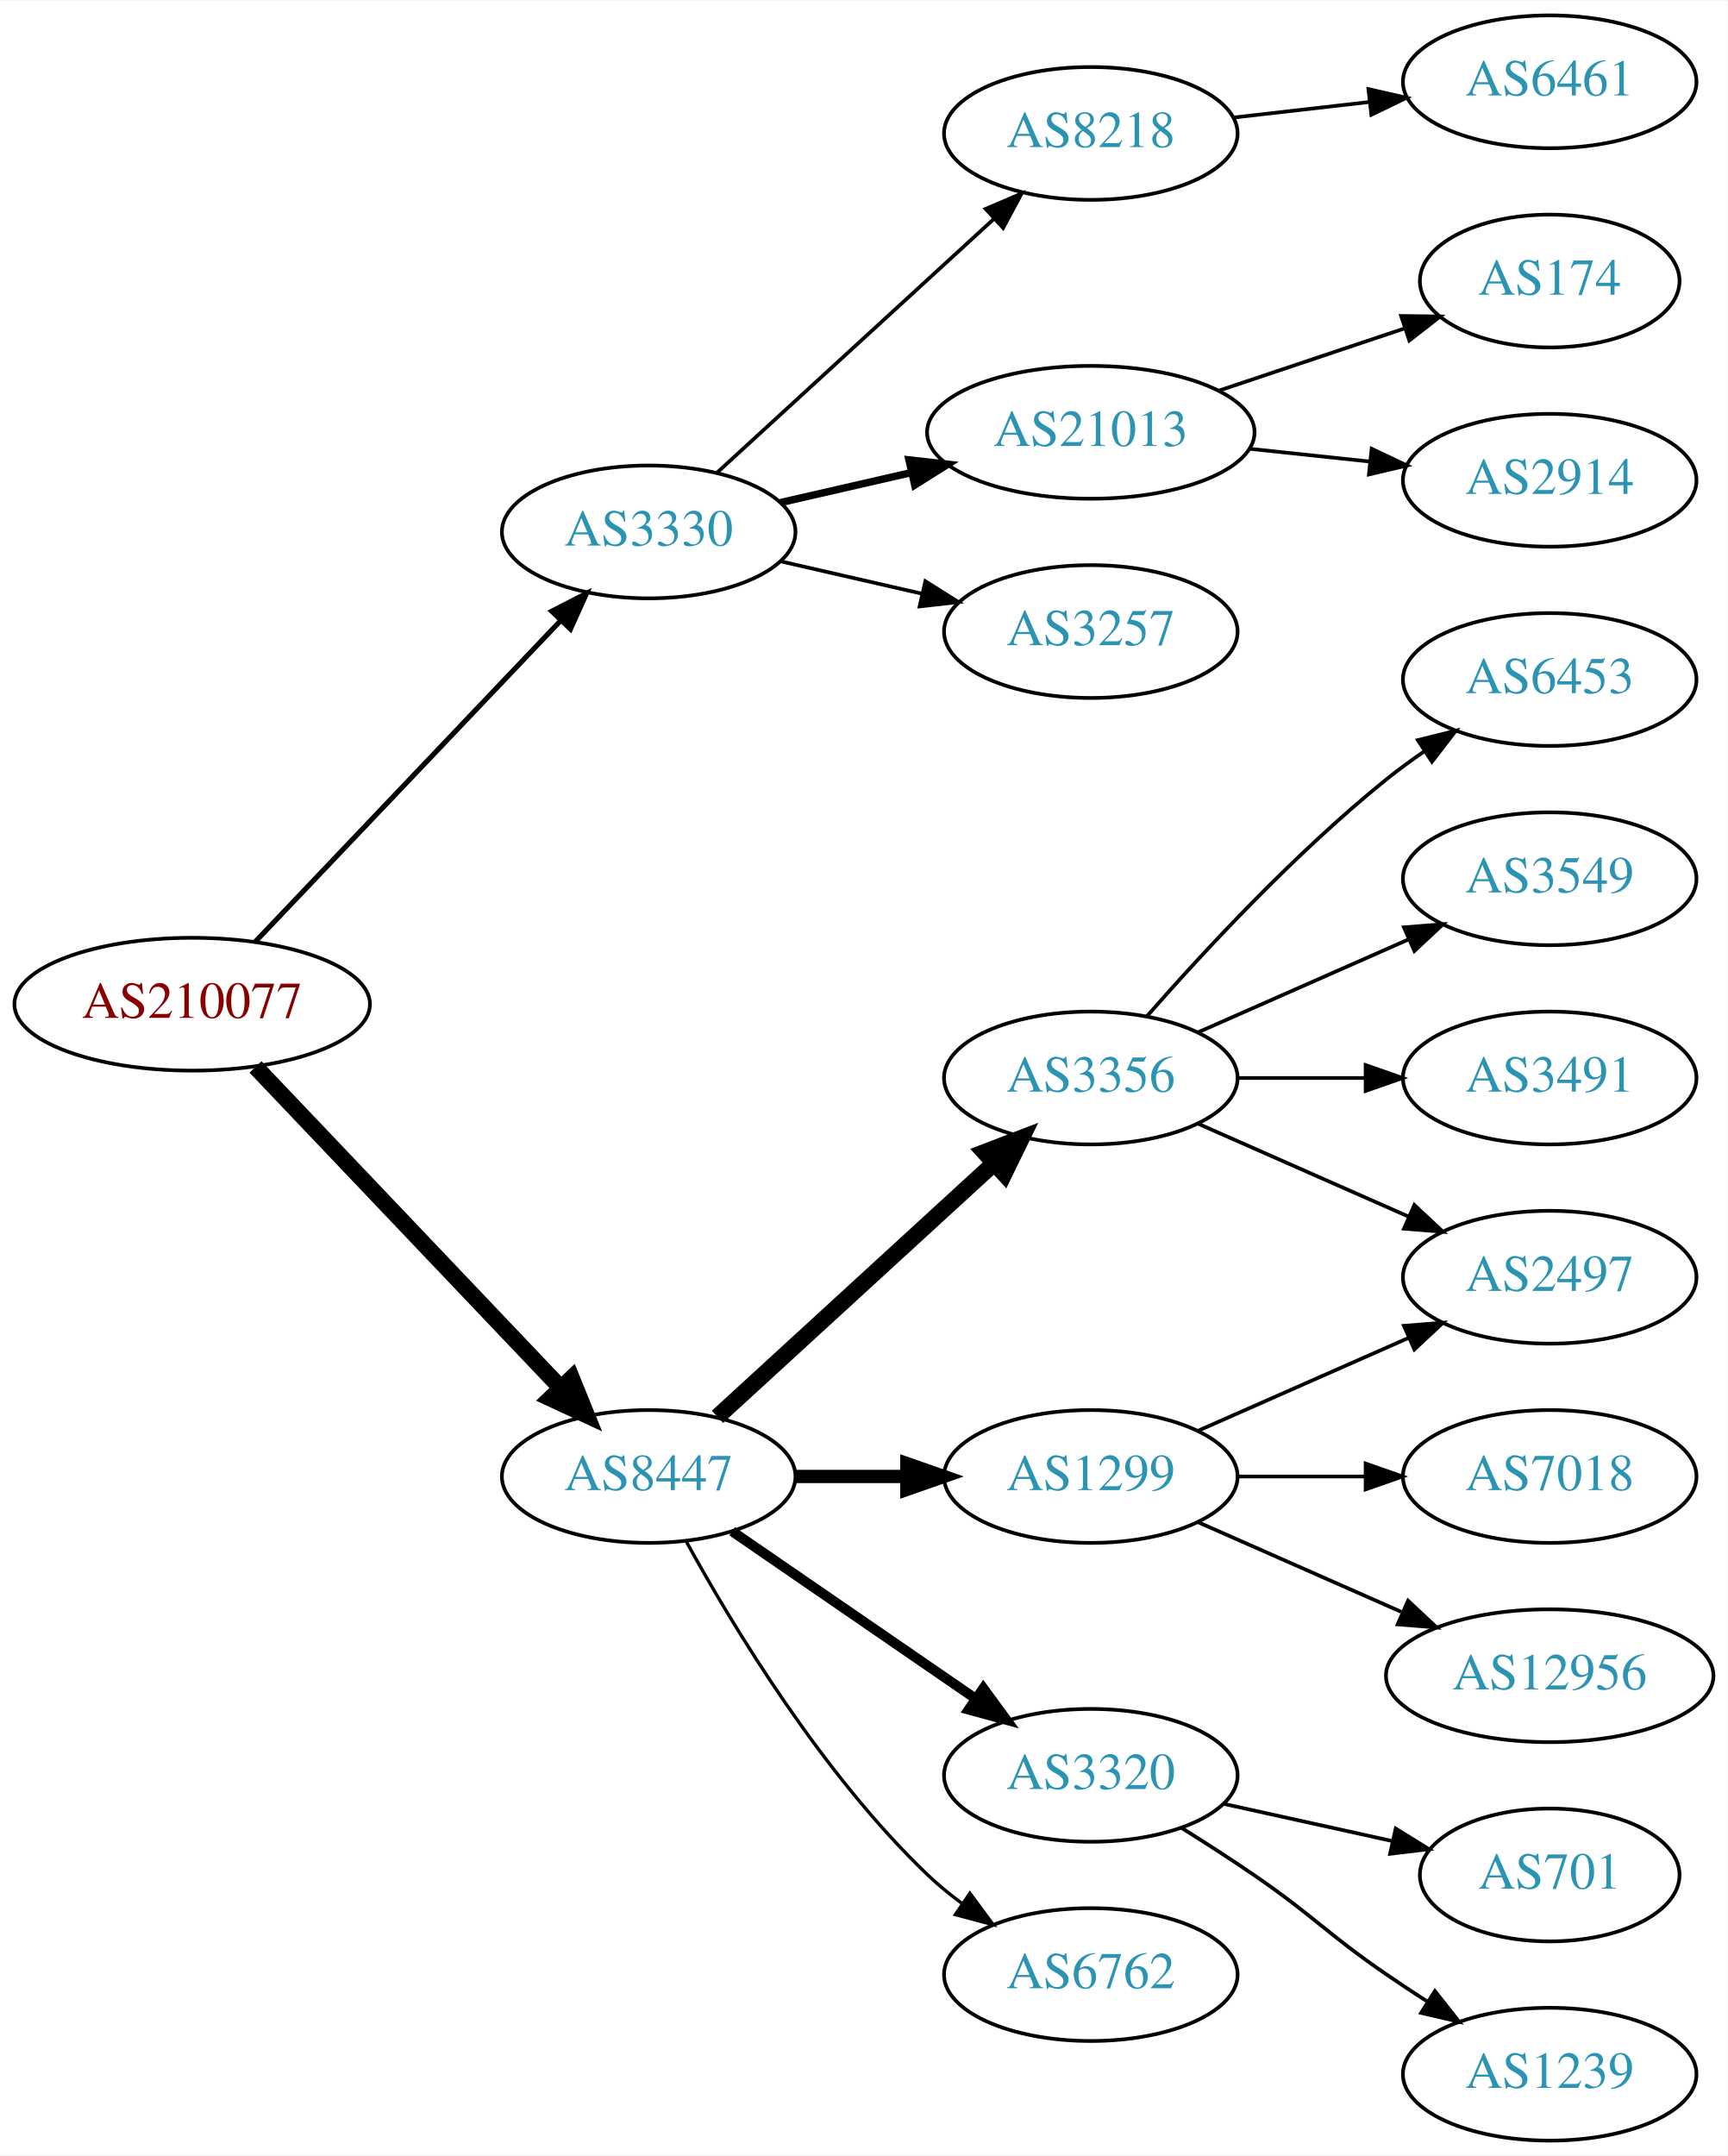
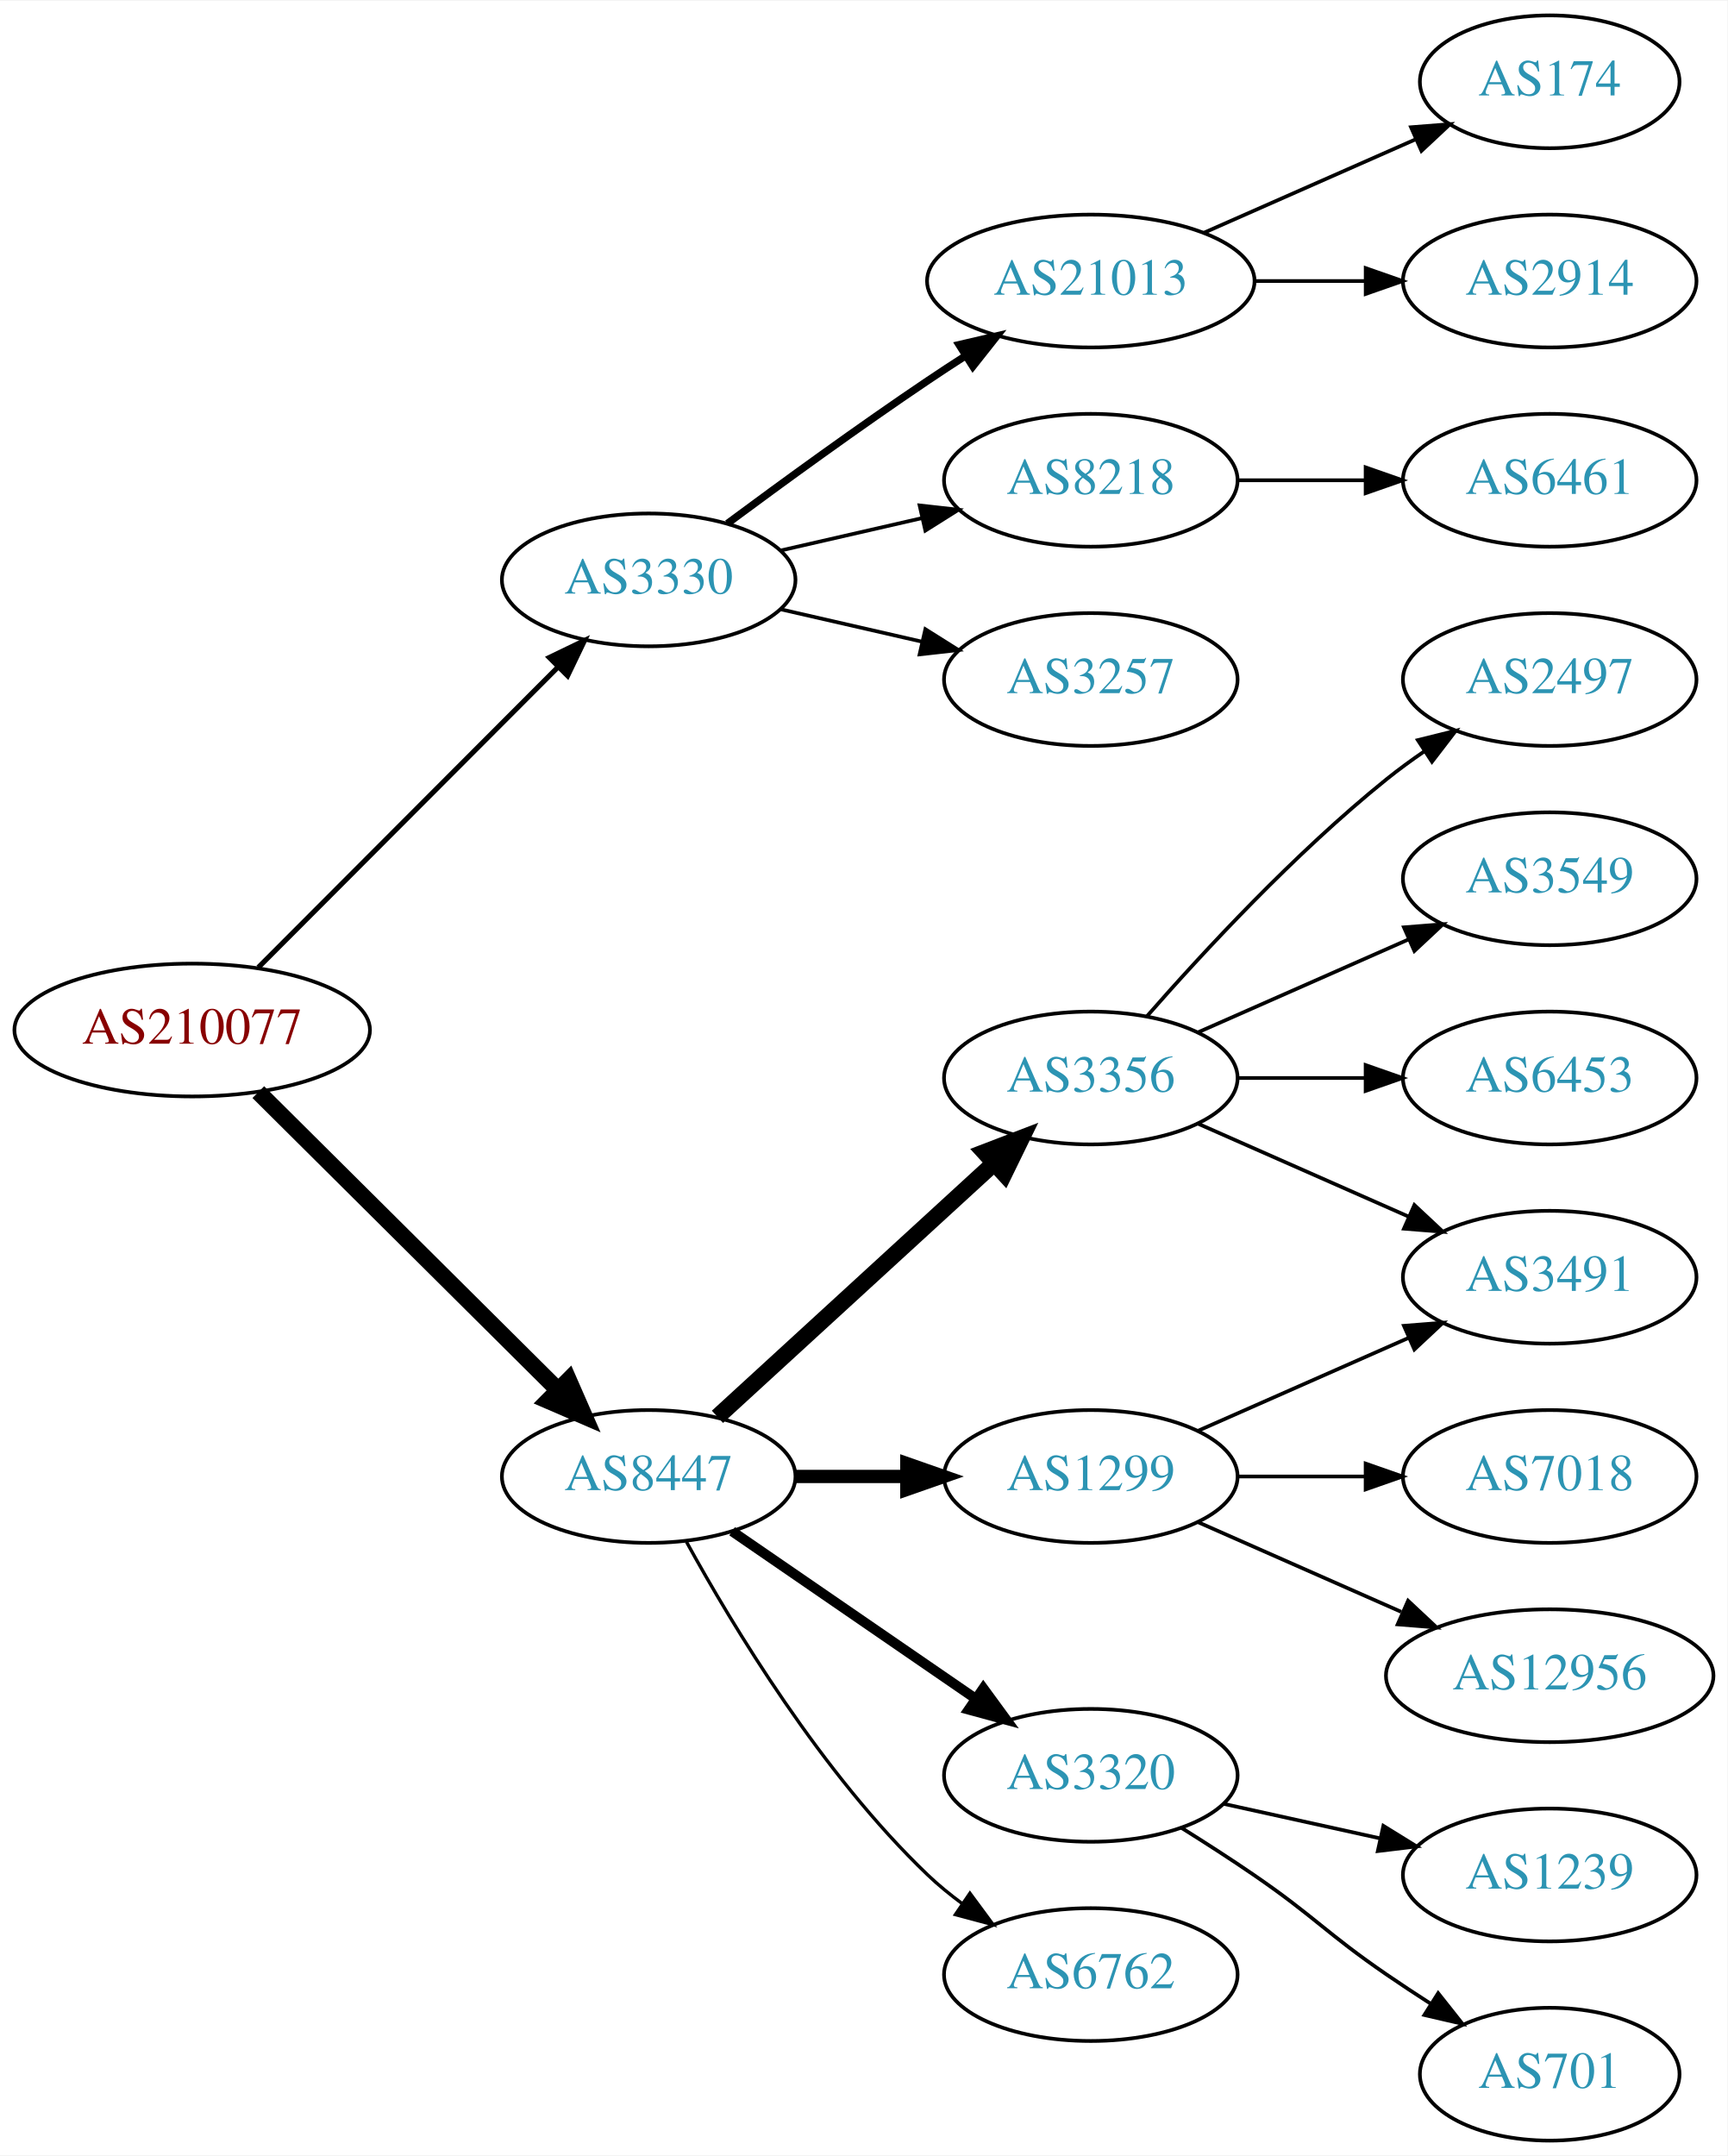
<svg xmlns="http://www.w3.org/2000/svg" xmlns:xlink="http://www.w3.org/1999/xlink" width="468pt" height="584pt" viewBox="0.00 0.00 468.27 584.00">
  <g id="graph0" class="graph" transform="scale(1 1) rotate(0) translate(4 580)">
    <polygon fill="white" stroke="none" points="-4,4 -4,-580 464.269,-580 464.269,4 -4,4" />
    <g id="node1" class="node">
      <g id="a_node1">
        <a xlink:href="/asn/210077" xlink:title="AS210077 ~ Treibacher Industrie AG [AT]">
-           <ellipse fill="#ffffff" stroke="black" cx="48.096" cy="-308" rx="48.192" ry="18" />
-           <text text-anchor="middle" x="48.096" y="-304.3" font-family="Times,serif" font-size="14.00" fill="#880000">AS210077</text>
+           <ellipse fill="#ffffff" stroke="black" cx="48.096" cy="-301" rx="48.192" ry="18" />
+           <text text-anchor="middle" x="48.096" y="-297.3" font-family="Times,serif" font-size="14.00" fill="#880000">AS210077</text>
        </a>
      </g>
    </g>
    <g id="node2" class="node">
      <g id="a_node2">
        <a xlink:href="/asn/3330" xlink:title="AS3330 ~ Vienna, Austria [AT]">
-           <ellipse fill="#ffffff" stroke="black" cx="171.838" cy="-436" rx="39.794" ry="18" />
-           <text text-anchor="middle" x="171.838" y="-432.3" font-family="Times,serif" font-size="14.00" fill="#2c94b3">AS3330</text>
+           <ellipse fill="#ffffff" stroke="black" cx="171.838" cy="-423" rx="39.794" ry="18" />
+           <text text-anchor="middle" x="171.838" y="-419.3" font-family="Times,serif" font-size="14.00" fill="#2c94b3">AS3330</text>
        </a>
      </g>
    </g>
    <g id="edge1" class="edge">
-       <path fill="none" stroke="black" stroke-width="1.385" d="M65.262,-324.997C86.481,-347.307 123.853,-386.6 147.966,-411.953" />
-       <polygon fill="black" stroke="black" stroke-width="1.385" points="145.564,-414.505 154.992,-419.339 150.636,-409.681 145.564,-414.505" />
+       <path fill="none" stroke="black" stroke-width="1.385" d="M66.023,-317.964C87.129,-339.114 123.327,-375.388 147.17,-399.282" />
+       <polygon fill="black" stroke="black" stroke-width="1.385" points="144.902,-401.964 154.443,-406.57 149.857,-397.019 144.902,-401.964" />
    </g>
    <g id="node3" class="node">
      <g id="a_node3">
        <a xlink:href="/asn/8447" xlink:title="AS8447 ~ A1 Telekom Austria AG [AT]">
          <ellipse fill="#ffffff" stroke="black" cx="171.838" cy="-180" rx="39.794" ry="18" />
          <text text-anchor="middle" x="171.838" y="-176.3" font-family="Times,serif" font-size="14.00" fill="#2c94b3">AS8447</text>
        </a>
      </g>
    </g>
    <g id="edge2" class="edge">
-       <path fill="none" stroke="black" stroke-width="4.5" d="M65.262,-291.003C86.481,-268.693 123.853,-229.4 147.966,-204.047" />
-       <polygon fill="black" stroke="black" stroke-width="4.5" points="150.953,-206.621 154.992,-196.661 145.247,-201.193 150.953,-206.621" />
+       <path fill="none" stroke="black" stroke-width="4.5" d="M66.023,-284.175C87.129,-263.198 123.327,-227.222 147.17,-203.523" />
+       <polygon fill="black" stroke="black" stroke-width="4.5" points="150.126,-206.137 154.443,-196.295 144.575,-200.552 150.126,-206.137" />
    </g>
    <g id="node4" class="node">
      <g id="a_node4">
-         <a xlink:href="/asn/8218" xlink:title="AS8218 ~ legacy Neotelecoms [FR]">
-           <ellipse fill="#ffffff" stroke="black" cx="291.681" cy="-544" rx="39.794" ry="18" />
-           <text text-anchor="middle" x="291.681" y="-540.3" font-family="Times,serif" font-size="14.00" fill="#2c94b3">AS8218</text>
+         <a xlink:href="/asn/21013" xlink:title="AS21013 ~ Wels, AT [AT]">
+           <ellipse fill="#ffffff" stroke="black" cx="291.681" cy="-504" rx="44.393" ry="18" />
+           <text text-anchor="middle" x="291.681" y="-500.3" font-family="Times,serif" font-size="14.00" fill="#2c94b3">AS21013</text>
        </a>
      </g>
    </g>
    <g id="edge3" class="edge">
-       <path fill="none" stroke="black" d="M190.48,-452.169C210.353,-470.382 242.815,-500.133 265.384,-520.817" />
-       <polygon fill="black" stroke="black" points="263.181,-523.545 272.918,-527.721 267.91,-518.384 263.181,-523.545" />
+       <path fill="none" stroke="black" stroke-width="2" d="M193.168,-438.277C208.031,-449.304 228.775,-464.407 247.484,-477 250.774,-479.215 254.237,-481.482 257.711,-483.715" />
+       <polygon fill="black" stroke="black" stroke-width="2" points="255.959,-486.748 266.279,-489.148 259.708,-480.837 255.959,-486.748" />
    </g>
    <g id="node5" class="node">
      <g id="a_node5">
-         <a xlink:href="/asn/21013" xlink:title="AS21013 ~ Wels, AT [AT]">
-           <ellipse fill="#ffffff" stroke="black" cx="291.681" cy="-463" rx="44.393" ry="18" />
-           <text text-anchor="middle" x="291.681" y="-459.3" font-family="Times,serif" font-size="14.00" fill="#2c94b3">AS21013</text>
+         <a xlink:href="/asn/8218" xlink:title="AS8218 ~ legacy Neotelecoms [FR]">
+           <ellipse fill="#ffffff" stroke="black" cx="291.681" cy="-450" rx="39.794" ry="18" />
+           <text text-anchor="middle" x="291.681" y="-446.3" font-family="Times,serif" font-size="14.00" fill="#2c94b3">AS8218</text>
        </a>
      </g>
    </g>
    <g id="edge4" class="edge">
-       <path fill="none" stroke="black" stroke-width="2" d="M207.557,-443.955C218.696,-446.507 231.231,-449.379 243.124,-452.104" />
-       <polygon fill="black" stroke="black" stroke-width="2" points="242.389,-455.526 252.918,-454.348 243.953,-448.703 242.389,-455.526" />
+       <path fill="none" stroke="black" d="M207.557,-430.955C219.557,-433.704 233.178,-436.825 245.871,-439.733" />
+       <polygon fill="black" stroke="black" points="245.273,-443.187 255.802,-442.009 246.836,-436.364 245.273,-443.187" />
    </g>
    <g id="node6" class="node">
      <g id="a_node6">
        <a xlink:href="/asn/3257" xlink:title="AS3257 ~ GTT [DE]">
-           <ellipse fill="#ffffff" stroke="black" cx="291.681" cy="-409" rx="39.794" ry="18" />
-           <text text-anchor="middle" x="291.681" y="-405.3" font-family="Times,serif" font-size="14.00" fill="#2c94b3">AS3257</text>
+           <ellipse fill="#ffffff" stroke="black" cx="291.681" cy="-396" rx="39.794" ry="18" />
+           <text text-anchor="middle" x="291.681" y="-392.3" font-family="Times,serif" font-size="14.00" fill="#2c94b3">AS3257</text>
        </a>
      </g>
    </g>
    <g id="edge5" class="edge">
-       <path fill="none" stroke="black" d="M207.557,-428.045C219.557,-425.296 233.178,-422.175 245.871,-419.267" />
-       <polygon fill="black" stroke="black" points="246.836,-422.636 255.802,-416.991 245.273,-415.813 246.836,-422.636" />
+       <path fill="none" stroke="black" d="M207.557,-415.045C219.557,-412.296 233.178,-409.175 245.871,-406.267" />
+       <polygon fill="black" stroke="black" points="246.836,-409.636 255.802,-403.991 245.273,-402.813 246.836,-409.636" />
    </g>
    <g id="node10" class="node">
      <g id="a_node10">
        <a xlink:href="/asn/3356" xlink:title="AS3356 ~ Level 3 Parent, LLC [US]">
          <ellipse fill="#ffffff" stroke="black" cx="291.681" cy="-288" rx="39.794" ry="18" />
          <text text-anchor="middle" x="291.681" y="-284.3" font-family="Times,serif" font-size="14.00" fill="#2c94b3">AS3356</text>
        </a>
      </g>
    </g>
    <g id="edge9" class="edge">
      <path fill="none" stroke="black" stroke-width="4.5" d="M190.48,-196.169C210.353,-214.382 242.815,-244.133 265.384,-264.817" />
      <polygon fill="black" stroke="black" stroke-width="4.5" points="262.885,-267.867 272.918,-271.721 268.206,-262.061 262.885,-267.867" />
    </g>
    <g id="node11" class="node">
      <g id="a_node11">
        <a xlink:href="/asn/1299" xlink:title="AS1299 ~ Telia Carrier [EU]">
          <ellipse fill="#ffffff" stroke="black" cx="291.681" cy="-180" rx="39.794" ry="18" />
          <text text-anchor="middle" x="291.681" y="-176.3" font-family="Times,serif" font-size="14.00" fill="#2c94b3">AS1299</text>
        </a>
      </g>
    </g>
    <g id="edge10" class="edge">
      <path fill="none" stroke="black" stroke-width="3.6" d="M211.751,-180C221.304,-180 231.654,-180 241.616,-180" />
      <polygon fill="black" stroke="black" stroke-width="3.6" points="241.809,-183.5 251.809,-180 241.809,-176.5 241.809,-183.5" />
    </g>
    <g id="node12" class="node">
      <g id="a_node12">
        <a xlink:href="/asn/3320" xlink:title="AS3320 ~ DTAG [DE]">
          <ellipse fill="#ffffff" stroke="black" cx="291.681" cy="-99" rx="39.794" ry="18" />
          <text text-anchor="middle" x="291.681" y="-95.3" font-family="Times,serif" font-size="14.00" fill="#2c94b3">AS3320</text>
        </a>
      </g>
    </g>
    <g id="edge11" class="edge">
      <path fill="none" stroke="black" stroke-width="2.7" d="M194.452,-165.143C212.941,-152.435 239.754,-134.005 260.384,-119.825" />
      <polygon fill="black" stroke="black" stroke-width="2.7" points="262.546,-122.586 268.804,-114.037 258.581,-116.817 262.546,-122.586" />
    </g>
    <g id="node13" class="node">
      <g id="a_node13">
        <a xlink:href="/asn/6762" xlink:title="AS6762 ~ TELECOM ITALIA SPARKLE S.p.A. [IT]">
          <ellipse fill="#ffffff" stroke="black" cx="291.681" cy="-45" rx="39.794" ry="18" />
          <text text-anchor="middle" x="291.681" y="-41.3" font-family="Times,serif" font-size="14.00" fill="#2c94b3">AS6762</text>
        </a>
      </g>
    </g>
    <g id="edge12" class="edge">
      <path fill="none" stroke="black" stroke-width="0.9" d="M182.079,-162.287C194.625,-139.439 218.802,-99.389 247.484,-72 250.353,-69.261 253.542,-66.653 256.851,-64.215" />
      <polygon fill="black" stroke="black" stroke-width="0.9" points="258.914,-67.044 265.21,-58.523 254.974,-61.258 258.914,-67.044" />
    </g>
    <g id="node7" class="node">
      <g id="a_node7">
-         <a xlink:href="/asn/6461" xlink:title="AS6461 ~ Zayo Bandwidth [US]">
-           <ellipse fill="#ffffff" stroke="black" cx="416.073" cy="-558" rx="39.794" ry="18" />
-           <text text-anchor="middle" x="416.073" y="-554.3" font-family="Times,serif" font-size="14.00" fill="#2c94b3">AS6461</text>
+         <a xlink:href="/asn/174" xlink:title="AS174 ~ Cogent Communications [US]">
+           <ellipse fill="#ffffff" stroke="black" cx="416.073" cy="-558" rx="35.194" ry="18" />
+           <text text-anchor="middle" x="416.073" y="-554.3" font-family="Times,serif" font-size="14.00" fill="#2c94b3">AS174</text>
        </a>
      </g>
    </g>
    <g id="edge6" class="edge">
-       <path fill="none" stroke="black" d="M330.401,-548.315C342.034,-549.645 355.001,-551.129 367.222,-552.527" />
-       <polygon fill="black" stroke="black" points="366.933,-556.016 377.266,-553.675 367.729,-549.062 366.933,-556.016" />
+       <path fill="none" stroke="black" d="M322.308,-517.072C339.579,-524.692 361.47,-534.35 379.648,-542.371" />
+       <polygon fill="black" stroke="black" points="378.48,-545.68 389.042,-546.515 381.305,-539.276 378.48,-545.68" />
    </g>
    <g id="node8" class="node">
      <g id="a_node8">
-         <a xlink:href="/asn/174" xlink:title="AS174 ~ Cogent Communications [US]">
-           <ellipse fill="#ffffff" stroke="black" cx="416.073" cy="-504" rx="35.194" ry="18" />
-           <text text-anchor="middle" x="416.073" y="-500.3" font-family="Times,serif" font-size="14.00" fill="#2c94b3">AS174</text>
+         <a xlink:href="/asn/2914" xlink:title="AS2914 ~ NTT America, Inc. [US]">
+           <ellipse fill="#ffffff" stroke="black" cx="416.073" cy="-504" rx="39.794" ry="18" />
+           <text text-anchor="middle" x="416.073" y="-500.3" font-family="Times,serif" font-size="14.00" fill="#2c94b3">AS2914</text>
        </a>
      </g>
    </g>
    <g id="edge7" class="edge">
-       <path fill="none" stroke="black" d="M326.449,-474.312C342.035,-479.533 360.614,-485.757 376.726,-491.154" />
-       <polygon fill="black" stroke="black" points="375.797,-494.534 386.39,-494.392 378.02,-487.897 375.797,-494.534" />
+       <path fill="none" stroke="black" d="M336.176,-504C345.865,-504 356.202,-504 366.095,-504" />
+       <polygon fill="black" stroke="black" points="366.197,-507.5 376.197,-504 366.197,-500.5 366.197,-507.5" />
    </g>
    <g id="node9" class="node">
      <g id="a_node9">
-         <a xlink:href="/asn/2914" xlink:title="AS2914 ~ NTT America, Inc. [US]">
+         <a xlink:href="/asn/6461" xlink:title="AS6461 ~ Zayo Bandwidth [US]">
          <ellipse fill="#ffffff" stroke="black" cx="416.073" cy="-450" rx="39.794" ry="18" />
-           <text text-anchor="middle" x="416.073" y="-446.3" font-family="Times,serif" font-size="14.00" fill="#2c94b3">AS2914</text>
+           <text text-anchor="middle" x="416.073" y="-446.3" font-family="Times,serif" font-size="14.00" fill="#2c94b3">AS6461</text>
        </a>
      </g>
    </g>
    <g id="edge8" class="edge">
-       <path fill="none" stroke="black" d="M334.801,-458.526C345.281,-457.413 356.591,-456.212 367.32,-455.072" />
-       <polygon fill="black" stroke="black" points="367.809,-458.54 377.384,-454.003 367.07,-451.579 367.809,-458.54" />
+       <path fill="none" stroke="black" d="M331.406,-450C342.344,-450 354.395,-450 365.861,-450" />
+       <polygon fill="black" stroke="black" points="366.179,-453.5 376.179,-450 366.179,-446.5 366.179,-453.5" />
    </g>
    <g id="node14" class="node">
      <g id="a_node14">
-         <a xlink:href="/asn/6453" xlink:title="AS6453 ~ TATA COMMUNICATIONS (AMERICA) INC [US]">
+         <a xlink:href="/asn/2497" xlink:title="AS2497 ~ Internet Initiative Japan Inc. [JP]">
          <ellipse fill="#ffffff" stroke="black" cx="416.073" cy="-396" rx="39.794" ry="18" />
-           <text text-anchor="middle" x="416.073" y="-392.3" font-family="Times,serif" font-size="14.00" fill="#2c94b3">AS6453</text>
+           <text text-anchor="middle" x="416.073" y="-392.3" font-family="Times,serif" font-size="14.00" fill="#2c94b3">AS2497</text>
        </a>
      </g>
    </g>
    <g id="edge13" class="edge">
      <path fill="none" stroke="black" d="M306.833,-304.663C321.934,-321.894 347.055,-349.024 371.877,-369 375.132,-371.62 378.657,-374.192 382.242,-376.646" />
      <polygon fill="black" stroke="black" points="380.329,-379.577 390.614,-382.121 384.16,-373.719 380.329,-379.577" />
    </g>
    <g id="node15" class="node">
      <g id="a_node15">
-         <a xlink:href="/asn/2497" xlink:title="AS2497 ~ Internet Initiative Japan Inc. [JP]">
-           <ellipse fill="#ffffff" stroke="black" cx="416.073" cy="-234" rx="39.794" ry="18" />
-           <text text-anchor="middle" x="416.073" y="-230.3" font-family="Times,serif" font-size="14.00" fill="#2c94b3">AS2497</text>
-         </a>
-       </g>
-     </g>
-     <g id="edge14" class="edge">
-       <path fill="none" stroke="black" d="M320.76,-275.611C337.708,-268.134 359.505,-258.517 377.874,-250.412" />
-       <polygon fill="black" stroke="black" points="379.388,-253.57 387.124,-246.331 376.562,-247.166 379.388,-253.57" />
-     </g>
-     <g id="node16" class="node">
-       <g id="a_node16">
        <a xlink:href="/asn/3549" xlink:title="AS3549 ~ Level 3 Parent, LLC [US]">
          <ellipse fill="#ffffff" stroke="black" cx="416.073" cy="-342" rx="39.794" ry="18" />
          <text text-anchor="middle" x="416.073" y="-338.3" font-family="Times,serif" font-size="14.00" fill="#2c94b3">AS3549</text>
        </a>
      </g>
    </g>
-     <g id="edge15" class="edge">
+     <g id="edge14" class="edge">
      <path fill="none" stroke="black" d="M320.76,-300.389C337.708,-307.866 359.505,-317.483 377.874,-325.588" />
      <polygon fill="black" stroke="black" points="376.562,-328.834 387.124,-329.669 379.388,-322.43 376.562,-328.834" />
+     </g>
+     <g id="node16" class="node">
+       <g id="a_node16">
+         <a xlink:href="/asn/6453" xlink:title="AS6453 ~ TATA COMMUNICATIONS (AMERICA) INC [US]">
+           <ellipse fill="#ffffff" stroke="black" cx="416.073" cy="-288" rx="39.794" ry="18" />
+           <text text-anchor="middle" x="416.073" y="-284.3" font-family="Times,serif" font-size="14.00" fill="#2c94b3">AS6453</text>
+         </a>
+       </g>
+     </g>
+     <g id="edge15" class="edge">
+       <path fill="none" stroke="black" d="M331.406,-288C342.344,-288 354.395,-288 365.861,-288" />
+       <polygon fill="black" stroke="black" points="366.179,-291.5 376.179,-288 366.179,-284.5 366.179,-291.5" />
    </g>
    <g id="node17" class="node">
      <g id="a_node17">
        <a xlink:href="/asn/3491" xlink:title="AS3491 ~ PCCW Global, Inc. [US]">
-           <ellipse fill="#ffffff" stroke="black" cx="416.073" cy="-288" rx="39.794" ry="18" />
-           <text text-anchor="middle" x="416.073" y="-284.3" font-family="Times,serif" font-size="14.00" fill="#2c94b3">AS3491</text>
+           <ellipse fill="#ffffff" stroke="black" cx="416.073" cy="-234" rx="39.794" ry="18" />
+           <text text-anchor="middle" x="416.073" y="-230.3" font-family="Times,serif" font-size="14.00" fill="#2c94b3">AS3491</text>
        </a>
      </g>
    </g>
    <g id="edge16" class="edge">
-       <path fill="none" stroke="black" d="M331.406,-288C342.344,-288 354.395,-288 365.861,-288" />
-       <polygon fill="black" stroke="black" points="366.179,-291.5 376.179,-288 366.179,-284.5 366.179,-291.5" />
+       <path fill="none" stroke="black" d="M320.76,-275.611C337.708,-268.134 359.505,-258.517 377.874,-250.412" />
+       <polygon fill="black" stroke="black" points="379.388,-253.57 387.124,-246.331 376.562,-247.166 379.388,-253.57" />
    </g>
    <g id="edge17" class="edge">
      <path fill="none" stroke="black" d="M320.76,-192.389C337.708,-199.866 359.505,-209.483 377.874,-217.588" />
      <polygon fill="black" stroke="black" points="376.562,-220.834 387.124,-221.669 379.388,-214.43 376.562,-220.834" />
    </g>
    <g id="node18" class="node">
      <g id="a_node18">
        <a xlink:href="/asn/7018" xlink:title="AS7018 ~ AT&amp;T Services, Inc. [US]">
          <ellipse fill="#ffffff" stroke="black" cx="416.073" cy="-180" rx="39.794" ry="18" />
          <text text-anchor="middle" x="416.073" y="-176.3" font-family="Times,serif" font-size="14.00" fill="#2c94b3">AS7018</text>
        </a>
      </g>
    </g>
    <g id="edge18" class="edge">
      <path fill="none" stroke="black" d="M331.406,-180C342.344,-180 354.395,-180 365.861,-180" />
      <polygon fill="black" stroke="black" points="366.179,-183.5 376.179,-180 366.179,-176.5 366.179,-183.5" />
    </g>
    <g id="node19" class="node">
      <g id="a_node19">
        <a xlink:href="/asn/12956" xlink:title="AS12956 ~ TELXIUS [ES]">
          <ellipse fill="#ffffff" stroke="black" cx="416.073" cy="-126" rx="44.393" ry="18" />
          <text text-anchor="middle" x="416.073" y="-122.3" font-family="Times,serif" font-size="14.00" fill="#2c94b3">AS12956</text>
        </a>
      </g>
    </g>
    <g id="edge19" class="edge">
      <path fill="none" stroke="black" d="M320.76,-167.611C337.076,-160.413 357.886,-151.231 375.806,-143.325" />
      <polygon fill="black" stroke="black" points="377.681,-146.323 385.417,-139.084 374.855,-139.919 377.681,-146.323" />
    </g>
    <g id="node20" class="node">
      <g id="a_node20">
-         <a xlink:href="/asn/701" xlink:title="AS701 ~ UUNET [US]">
-           <ellipse fill="#ffffff" stroke="black" cx="416.073" cy="-72" rx="35.194" ry="18" />
-           <text text-anchor="middle" x="416.073" y="-68.3" font-family="Times,serif" font-size="14.00" fill="#2c94b3">AS701</text>
+         <a xlink:href="/asn/1239" xlink:title="AS1239 ~ Sprint [US]">
+           <ellipse fill="#ffffff" stroke="black" cx="416.073" cy="-72" rx="39.794" ry="18" />
+           <text text-anchor="middle" x="416.073" y="-68.3" font-family="Times,serif" font-size="14.00" fill="#2c94b3">AS1239</text>
        </a>
      </g>
    </g>
    <g id="edge20" class="edge">
-       <path fill="none" stroke="black" d="M327.753,-91.263C341.987,-88.123 358.541,-84.471 373.386,-81.196" />
-       <polygon fill="black" stroke="black" points="374.329,-84.573 383.34,-79 372.82,-77.737 374.329,-84.573" />
+       <path fill="none" stroke="black" d="M327.753,-91.263C340.94,-88.354 356.12,-85.005 370.086,-81.924" />
+       <polygon fill="black" stroke="black" points="370.984,-85.31 379.995,-79.738 369.476,-78.475 370.984,-85.31" />
    </g>
    <g id="node21" class="node">
      <g id="a_node21">
-         <a xlink:href="/asn/1239" xlink:title="AS1239 ~ Sprint [US]">
-           <ellipse fill="#ffffff" stroke="black" cx="416.073" cy="-18" rx="39.794" ry="18" />
-           <text text-anchor="middle" x="416.073" y="-14.3" font-family="Times,serif" font-size="14.00" fill="#2c94b3">AS1239</text>
+         <a xlink:href="/asn/701" xlink:title="AS701 ~ UUNET [US]">
+           <ellipse fill="#ffffff" stroke="black" cx="416.073" cy="-18" rx="35.194" ry="18" />
+           <text text-anchor="middle" x="416.073" y="-14.3" font-family="Times,serif" font-size="14.00" fill="#2c94b3">AS701</text>
        </a>
      </g>
    </g>
    <g id="edge21" class="edge">
-       <path fill="none" stroke="black" d="M316.229,-84.784C322.671,-80.76 329.604,-76.301 335.877,-72 352.371,-60.69 355.382,-56.31 371.877,-45 375.405,-42.581 379.142,-40.111 382.884,-37.698" />
-       <polygon fill="black" stroke="black" points="384.955,-40.529 391.524,-32.216 381.205,-34.618 384.955,-40.529" />
+       <path fill="none" stroke="black" d="M316.229,-84.784C322.671,-80.76 329.604,-76.301 335.877,-72 352.371,-60.69 355.382,-56.31 371.877,-45 375.672,-42.398 379.708,-39.738 383.732,-37.151" />
+       <polygon fill="black" stroke="black" points="385.839,-39.96 392.42,-31.657 382.097,-34.044 385.839,-39.96" />
    </g>
  </g>
</svg>
